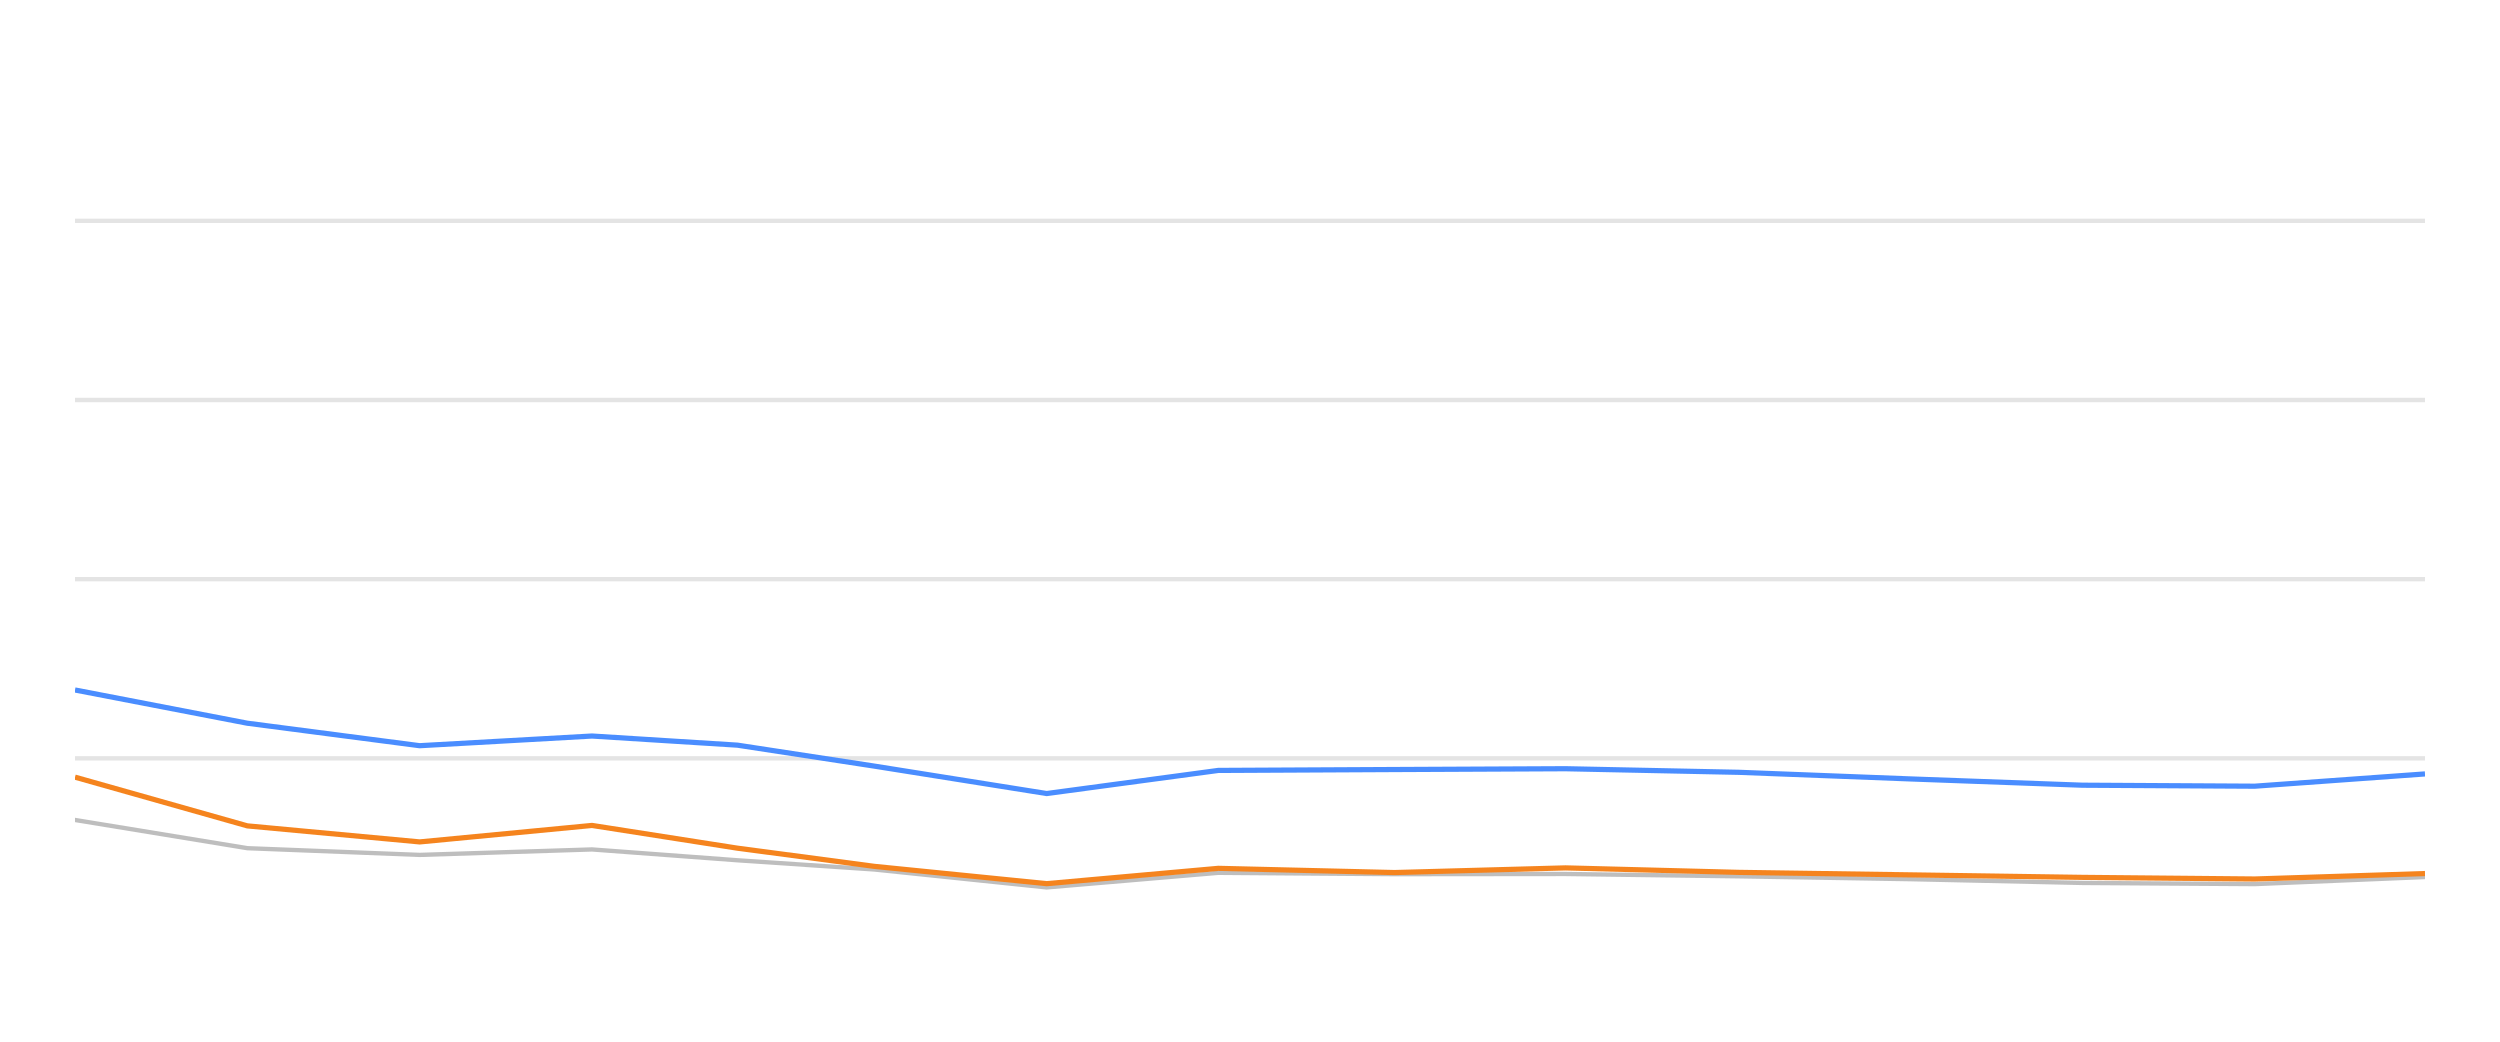
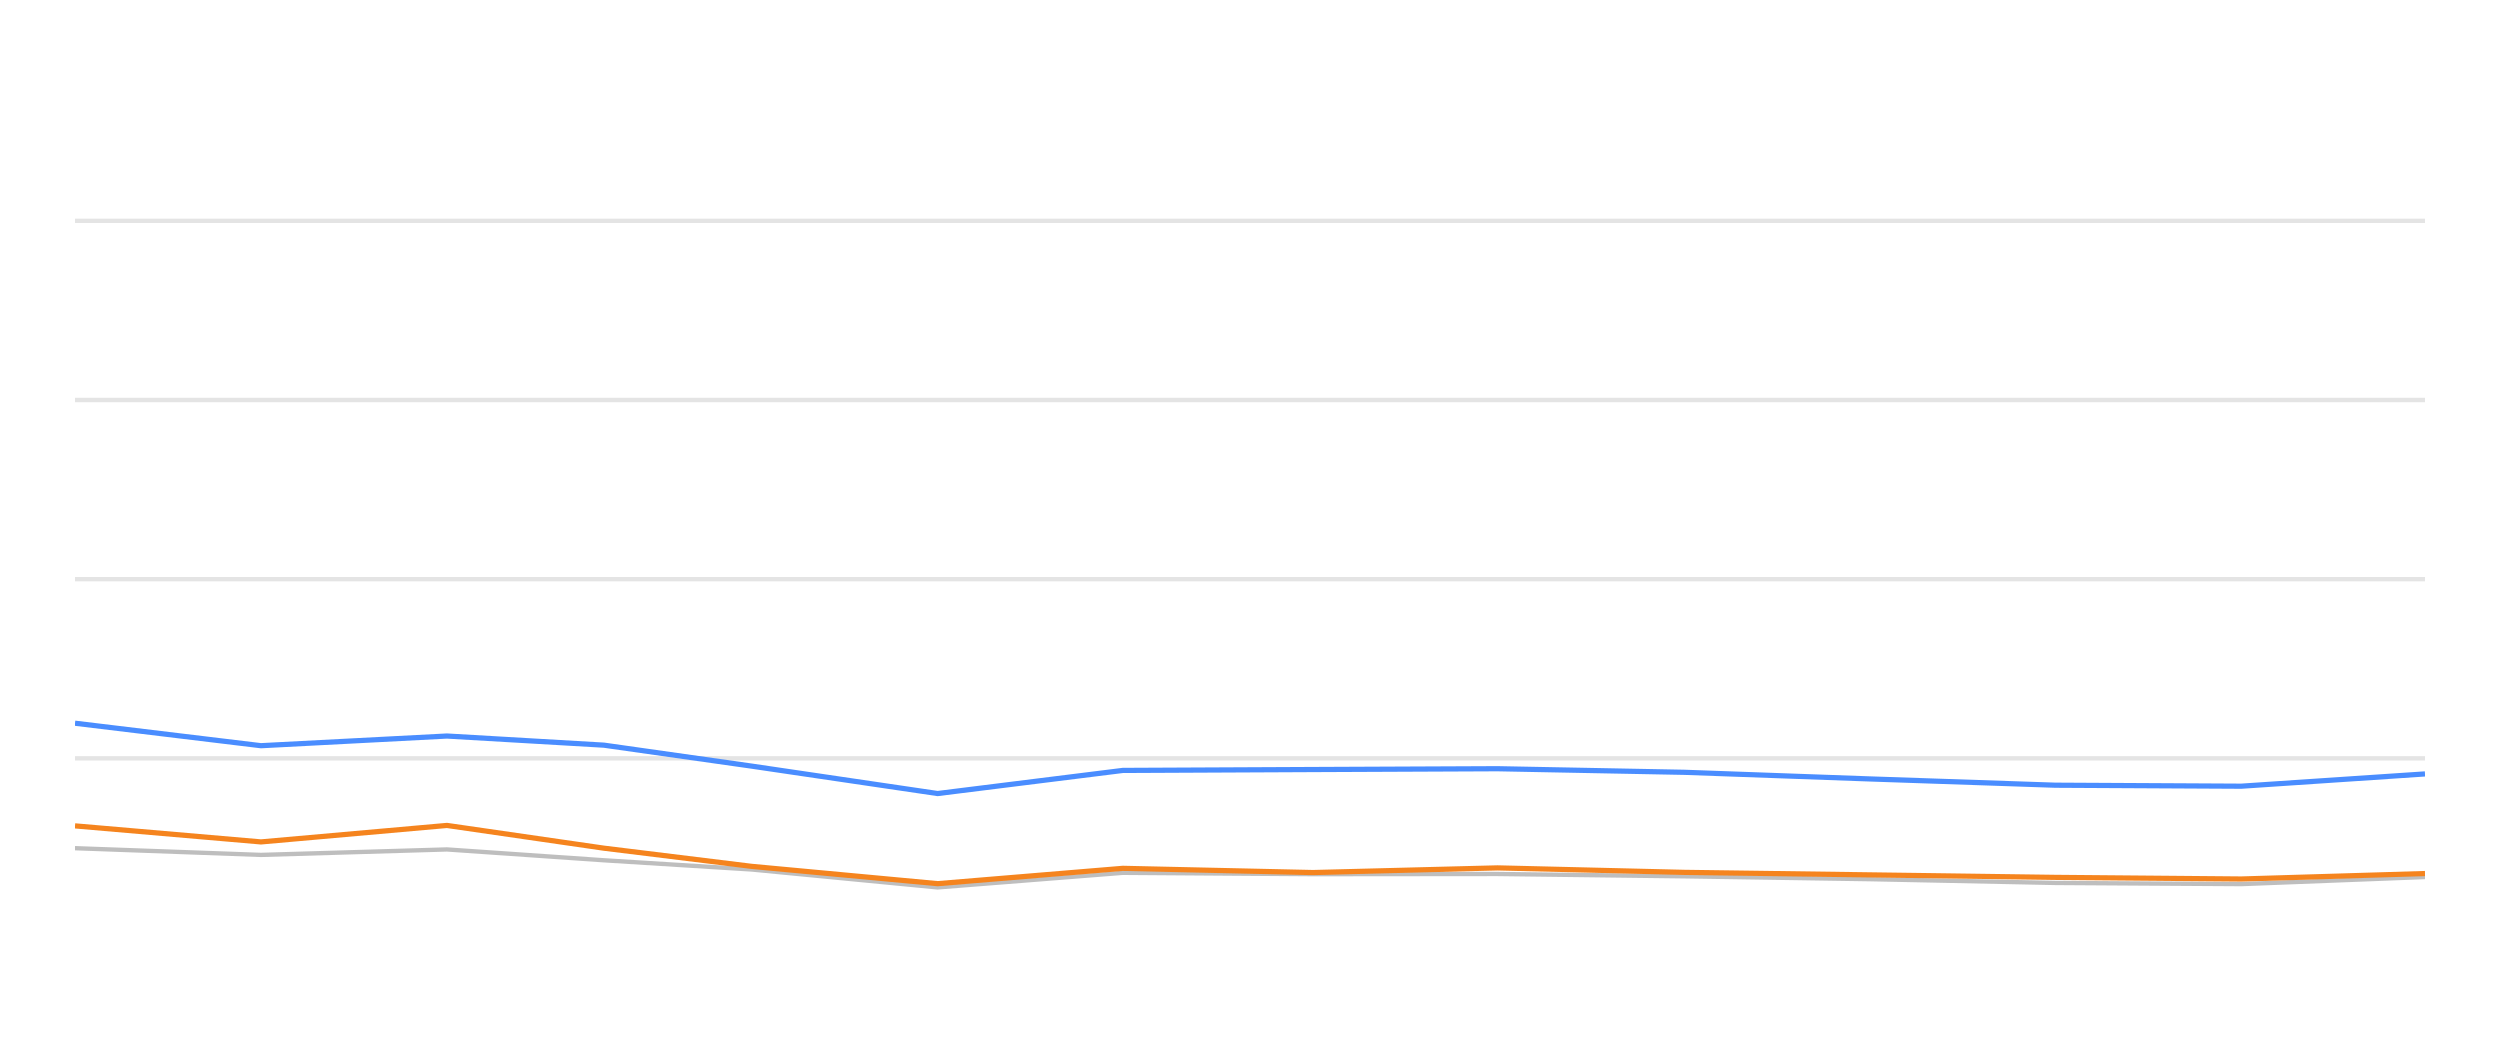
<svg xmlns="http://www.w3.org/2000/svg" width="288pt" height="120pt" viewBox="0 0 288 120" version="1.1">
  <defs>
    <style type="text/css">*{stroke-linejoin: round; stroke-linecap: butt}</style>
  </defs>
  <g id="figure_1">
    <g id="patch_1">
      <path d="M 0 120  L 288 120  L 288 0  L 0 0  L 0 120  z " style="fill: none; opacity: 0" />
    </g>
    <g id="axes_1">
      <g id="patch_2">
        <path d="M 8.64 108  L 279.36 108  L 279.36 4.8  L 8.64 4.8  L 8.64 108  z " style="fill: none" />
      </g>
      <g id="matplotlib.axis_1" />
      <g id="matplotlib.axis_2" />
      <g id="line2d_1">
-         <path d="M 8.64 87.36  L 279.36 87.36  " clip-path="url(#pd6000daeea)" style="fill: none; stroke: #b2b2b2; stroke-opacity: 0.35; stroke-width: 0.5; stroke-linecap: square" />
+         <path d="M 8.64 87.36  L 279.36 87.36  " clip-path="url(#pb145544eae)" style="fill: none; stroke: #b2b2b2; stroke-opacity: 0.35; stroke-width: 0.5; stroke-linecap: square" />
      </g>
      <g id="line2d_2">
-         <path d="M 8.64 66.72  L 279.36 66.72  " clip-path="url(#pd6000daeea)" style="fill: none; stroke: #b2b2b2; stroke-opacity: 0.35; stroke-width: 0.5; stroke-linecap: square" />
+         <path d="M 8.64 66.72  L 279.36 66.72  " clip-path="url(#pb145544eae)" style="fill: none; stroke: #b2b2b2; stroke-opacity: 0.35; stroke-width: 0.5; stroke-linecap: square" />
      </g>
      <g id="line2d_3">
-         <path d="M 8.64 46.08  L 279.36 46.08  " clip-path="url(#pd6000daeea)" style="fill: none; stroke: #b2b2b2; stroke-opacity: 0.35; stroke-width: 0.5; stroke-linecap: square" />
+         <path d="M 8.64 46.08  L 279.36 46.08  " clip-path="url(#pb145544eae)" style="fill: none; stroke: #b2b2b2; stroke-opacity: 0.35; stroke-width: 0.5; stroke-linecap: square" />
      </g>
      <g id="line2d_4">
-         <path d="M 8.64 25.44  L 279.36 25.44  " clip-path="url(#pd6000daeea)" style="fill: none; stroke: #b2b2b2; stroke-opacity: 0.35; stroke-width: 0.5; stroke-linecap: square" />
+         <path d="M 8.64 25.44  L 279.36 25.44  " clip-path="url(#pb145544eae)" style="fill: none; stroke: #b2b2b2; stroke-opacity: 0.35; stroke-width: 0.5; stroke-linecap: square" />
      </g>
      <g id="line2d_5">
-         <path d="M 8.64 94.46  L 28.493 97.711  L 48.345 98.485  L 68.198 97.855  L 84.958 99.104  L 100.735 100.167  L 120.577 102.231  L 140.345 100.549  L 160.652 100.704  L 180.341 100.683  L 200.307 100.951  L 220.118 101.282  L 239.899 101.715  L 259.746 101.849  L 279.36 101.034  " clip-path="url(#pd6000daeea)" style="fill: none; stroke: #bebebe; stroke-width: 0.5; stroke-linecap: round" />
+         <path d="M 8.64 97.711  L 30.064 98.485  L 51.488 97.855  L 69.574 99.104  L 86.599 100.167  L 108.012 102.231  L 129.344 100.549  L 151.258 100.704  L 172.505 100.683  L 194.051 100.951  L 215.43 101.282  L 236.777 101.715  L 258.194 101.849  L 279.36 101.034  " clip-path="url(#pb145544eae)" style="fill: none; stroke: #bebebe; stroke-width: 0.5; stroke-linecap: round" />
      </g>
      <g id="line2d_6">
-         <path d="M 8.64 79.486  L 28.493 83.315  L 48.345 85.905  L 68.198 84.79  L 84.958 85.843  L 100.735 88.258  L 120.577 91.416  L 140.345 88.753  L 160.652 88.65  L 180.341 88.557  L 200.307 88.97  L 220.118 89.734  L 239.899 90.456  L 259.746 90.57  L 279.36 89.156  " clip-path="url(#pd6000daeea)" style="fill: none; stroke: #4a8dff; stroke-width: 0.6" />
+         <path d="M 8.64 83.315  L 30.064 85.905  L 51.488 84.79  L 69.574 85.843  L 86.599 88.258  L 108.012 91.416  L 129.344 88.753  L 151.258 88.65  L 172.505 88.557  L 194.051 88.97  L 215.43 89.734  L 236.777 90.456  L 258.194 90.57  L 279.36 89.156  " clip-path="url(#pb145544eae)" style="fill: none; stroke: #4a8dff; stroke-width: 0.6" />
      </g>
      <g id="line2d_7">
-         <path d="M 8.64 89.527  L 28.493 95.141  L 48.345 96.989  L 68.198 95.09  L 84.958 97.711  L 100.735 99.806  L 120.577 101.798  L 140.345 100.033  L 160.652 100.518  L 180.341 99.981  L 200.307 100.497  L 220.118 100.786  L 239.899 101.075  L 259.746 101.261  L 279.36 100.632  " clip-path="url(#pd6000daeea)" style="fill: none; stroke: #f5841e; stroke-width: 0.6" />
+         <path d="M 8.64 95.141  L 30.064 96.989  L 51.488 95.09  L 69.574 97.711  L 86.599 99.806  L 108.012 101.798  L 129.344 100.033  L 151.258 100.518  L 172.505 99.981  L 194.051 100.497  L 215.43 100.786  L 236.777 101.075  L 258.194 101.261  L 279.36 100.632  " clip-path="url(#pb145544eae)" style="fill: none; stroke: #f5841e; stroke-width: 0.6" />
      </g>
    </g>
  </g>
  <defs>
-     <clipPath id="pd6000daeea">
+     <clipPath id="pb145544eae">
      <rect x="8.64" y="4.8" width="270.72" height="103.2" />
    </clipPath>
  </defs>
</svg>
